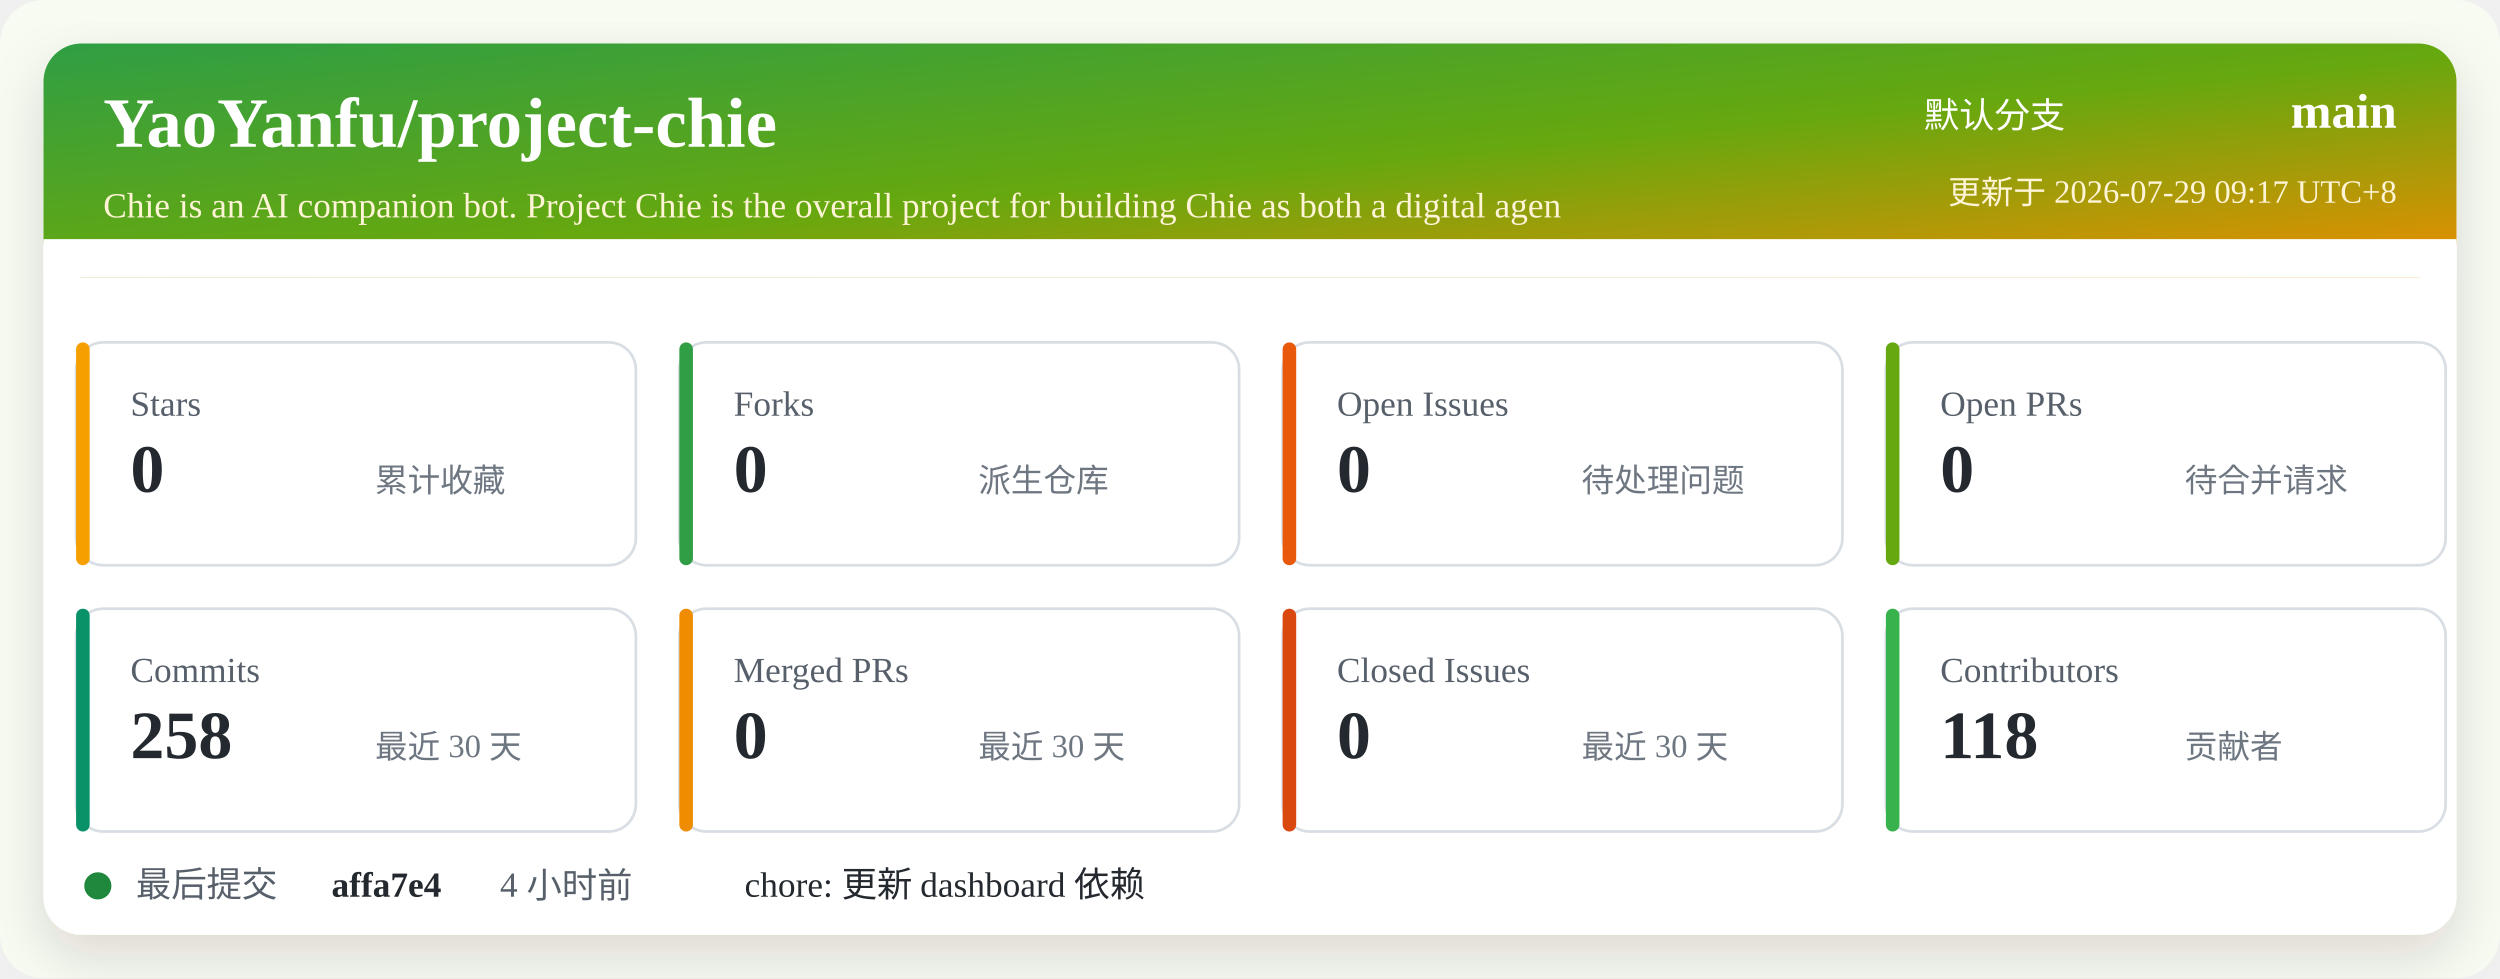
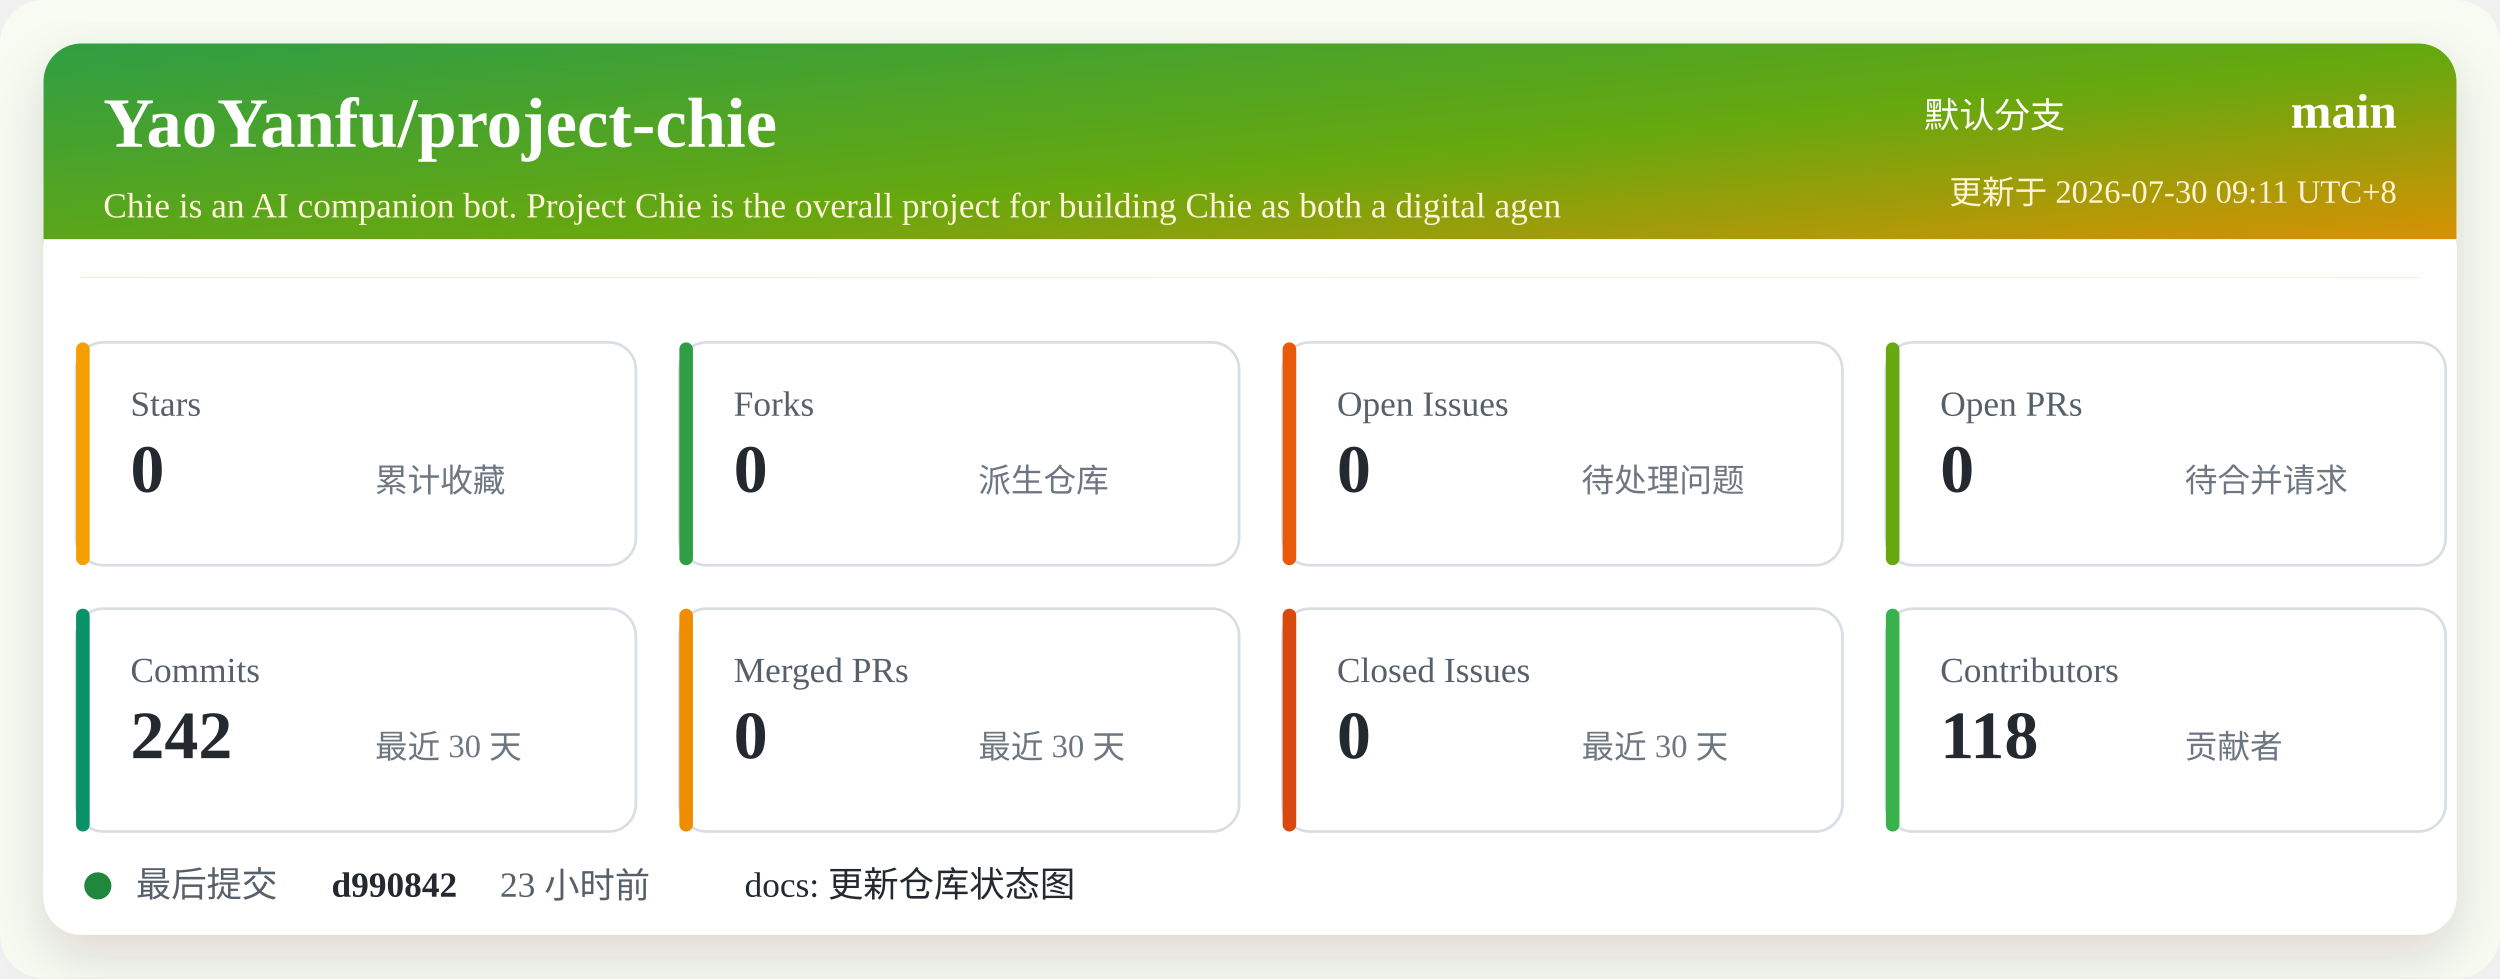
<svg xmlns="http://www.w3.org/2000/svg" width="920" height="360" viewBox="0 0 920 360" role="img" aria-labelledby="title desc">
  <defs>
    <linearGradient id="header" x1="0" x2="1" y1="0" y2="1">
      <stop offset="0%" stop-color="#2f9e44" />
      <stop offset="52%" stop-color="#66a80f" />
      <stop offset="100%" stop-color="#f08c00" />
    </linearGradient>
    <filter id="shadow" x="-5%" y="-5%" width="110%" height="110%">
      <feDropShadow dx="0" dy="8" stdDeviation="10" flood-color="#2b2318" flood-opacity="0.14" />
    </filter>
  </defs>
  <rect width="920" height="360" rx="16" fill="#f7fbf2" />
  <rect x="16" y="16" width="888" height="328" rx="14" fill="#ffffff" filter="url(#shadow)" />
  <rect x="16" y="16" width="888" height="86" rx="14" fill="url(#header)" />
  <path d="M16 88 H904 V102 H16 Z" fill="#ffffff" />
  <text x="38" y="54" fill="#ffffff" font-size="26" font-weight="700">YaoYanfu/project-chie</text>
  <text x="38" y="80" fill="#fff4d6" font-size="13">Chie is an AI companion bot. Project Chie is the overall project for building Chie as both a digital agen</text>
  <text x="760" y="47" fill="#ffffff" font-size="13" text-anchor="end">默认分支</text>
  <text x="882" y="47" fill="#ffffff" font-size="18" font-weight="700" text-anchor="end">main</text>
-   <text x="882" y="75" fill="#fff4d6" font-size="12" text-anchor="end">更新于 2026-07-29 09:17 UTC+8</text>
+   <text x="882" y="75" fill="#fff4d6" font-size="12" text-anchor="end">更新于 2026-07-30 09:11 UTC+8</text>
  <g transform="translate(28 126)">
    <rect width="206" height="82" rx="10" fill="#ffffff" stroke="#d8dee4" />
    <rect x="0" y="0" width="5" height="82" rx="2.5" fill="#f59f00" />
    <text x="20" y="27" fill="#57606a" font-size="13">Stars</text>
    <text x="20" y="55" fill="#24292f" font-size="25" font-weight="700">0</text>
    <text x="110" y="55" fill="#6e7781" font-size="12">累计收藏</text>
  </g>
  <g transform="translate(250 126)">
    <rect width="206" height="82" rx="10" fill="#ffffff" stroke="#d8dee4" />
    <rect x="0" y="0" width="5" height="82" rx="2.5" fill="#2f9e44" />
    <text x="20" y="27" fill="#57606a" font-size="13">Forks</text>
    <text x="20" y="55" fill="#24292f" font-size="25" font-weight="700">0</text>
    <text x="110" y="55" fill="#6e7781" font-size="12">派生仓库</text>
  </g>
  <g transform="translate(472 126)">
    <rect width="206" height="82" rx="10" fill="#ffffff" stroke="#d8dee4" />
    <rect x="0" y="0" width="5" height="82" rx="2.5" fill="#e8590c" />
    <text x="20" y="27" fill="#57606a" font-size="13">Open Issues</text>
    <text x="20" y="55" fill="#24292f" font-size="25" font-weight="700">0</text>
    <text x="110" y="55" fill="#6e7781" font-size="12">待处理问题</text>
  </g>
  <g transform="translate(694 126)">
    <rect width="206" height="82" rx="10" fill="#ffffff" stroke="#d8dee4" />
    <rect x="0" y="0" width="5" height="82" rx="2.5" fill="#66a80f" />
    <text x="20" y="27" fill="#57606a" font-size="13">Open PRs</text>
    <text x="20" y="55" fill="#24292f" font-size="25" font-weight="700">0</text>
    <text x="110" y="55" fill="#6e7781" font-size="12">待合并请求</text>
  </g>
  <g transform="translate(28 224)">
    <rect width="206" height="82" rx="10" fill="#ffffff" stroke="#d8dee4" />
    <rect x="0" y="0" width="5" height="82" rx="2.5" fill="#099268" />
    <text x="20" y="27" fill="#57606a" font-size="13">Commits</text>
-     <text x="20" y="55" fill="#24292f" font-size="25" font-weight="700">258</text>
+     <text x="20" y="55" fill="#24292f" font-size="25" font-weight="700">242</text>
    <text x="110" y="55" fill="#6e7781" font-size="12">最近 30 天</text>
  </g>
  <g transform="translate(250 224)">
    <rect width="206" height="82" rx="10" fill="#ffffff" stroke="#d8dee4" />
    <rect x="0" y="0" width="5" height="82" rx="2.5" fill="#f08c00" />
    <text x="20" y="27" fill="#57606a" font-size="13">Merged PRs</text>
    <text x="20" y="55" fill="#24292f" font-size="25" font-weight="700">0</text>
    <text x="110" y="55" fill="#6e7781" font-size="12">最近 30 天</text>
  </g>
  <g transform="translate(472 224)">
    <rect width="206" height="82" rx="10" fill="#ffffff" stroke="#d8dee4" />
    <rect x="0" y="0" width="5" height="82" rx="2.5" fill="#d9480f" />
    <text x="20" y="27" fill="#57606a" font-size="13">Closed Issues</text>
    <text x="20" y="55" fill="#24292f" font-size="25" font-weight="700">0</text>
    <text x="110" y="55" fill="#6e7781" font-size="12">最近 30 天</text>
  </g>
  <g transform="translate(694 224)">
    <rect width="206" height="82" rx="10" fill="#ffffff" stroke="#d8dee4" />
    <rect x="0" y="0" width="5" height="82" rx="2.5" fill="#37b24d" />
    <text x="20" y="27" fill="#57606a" font-size="13">Contributors</text>
    <text x="20" y="55" fill="#24292f" font-size="25" font-weight="700">118</text>
    <text x="110" y="55" fill="#6e7781" font-size="12">贡献者</text>
  </g>
  <g transform="translate(28 318)">
    <circle cx="8" cy="8" r="5" fill="#1f883d" />
    <text x="22" y="12" fill="#57606a" font-size="13">最后提交</text>
-     <text x="94" y="12" fill="#24292f" font-size="13" font-weight="700">affa7e4</text>
-     <text x="156" y="12" fill="#57606a" font-size="13">4 小时前</text>
-     <text x="246" y="12" fill="#24292f" font-size="13">chore: 更新 dashboard 依赖</text>
+     <text x="94" y="12" fill="#24292f" font-size="13" font-weight="700">d990842</text>
+     <text x="156" y="12" fill="#57606a" font-size="13">23 小时前</text>
+     <text x="246" y="12" fill="#24292f" font-size="13">docs: 更新仓库状态图</text>
  </g>
</svg>
